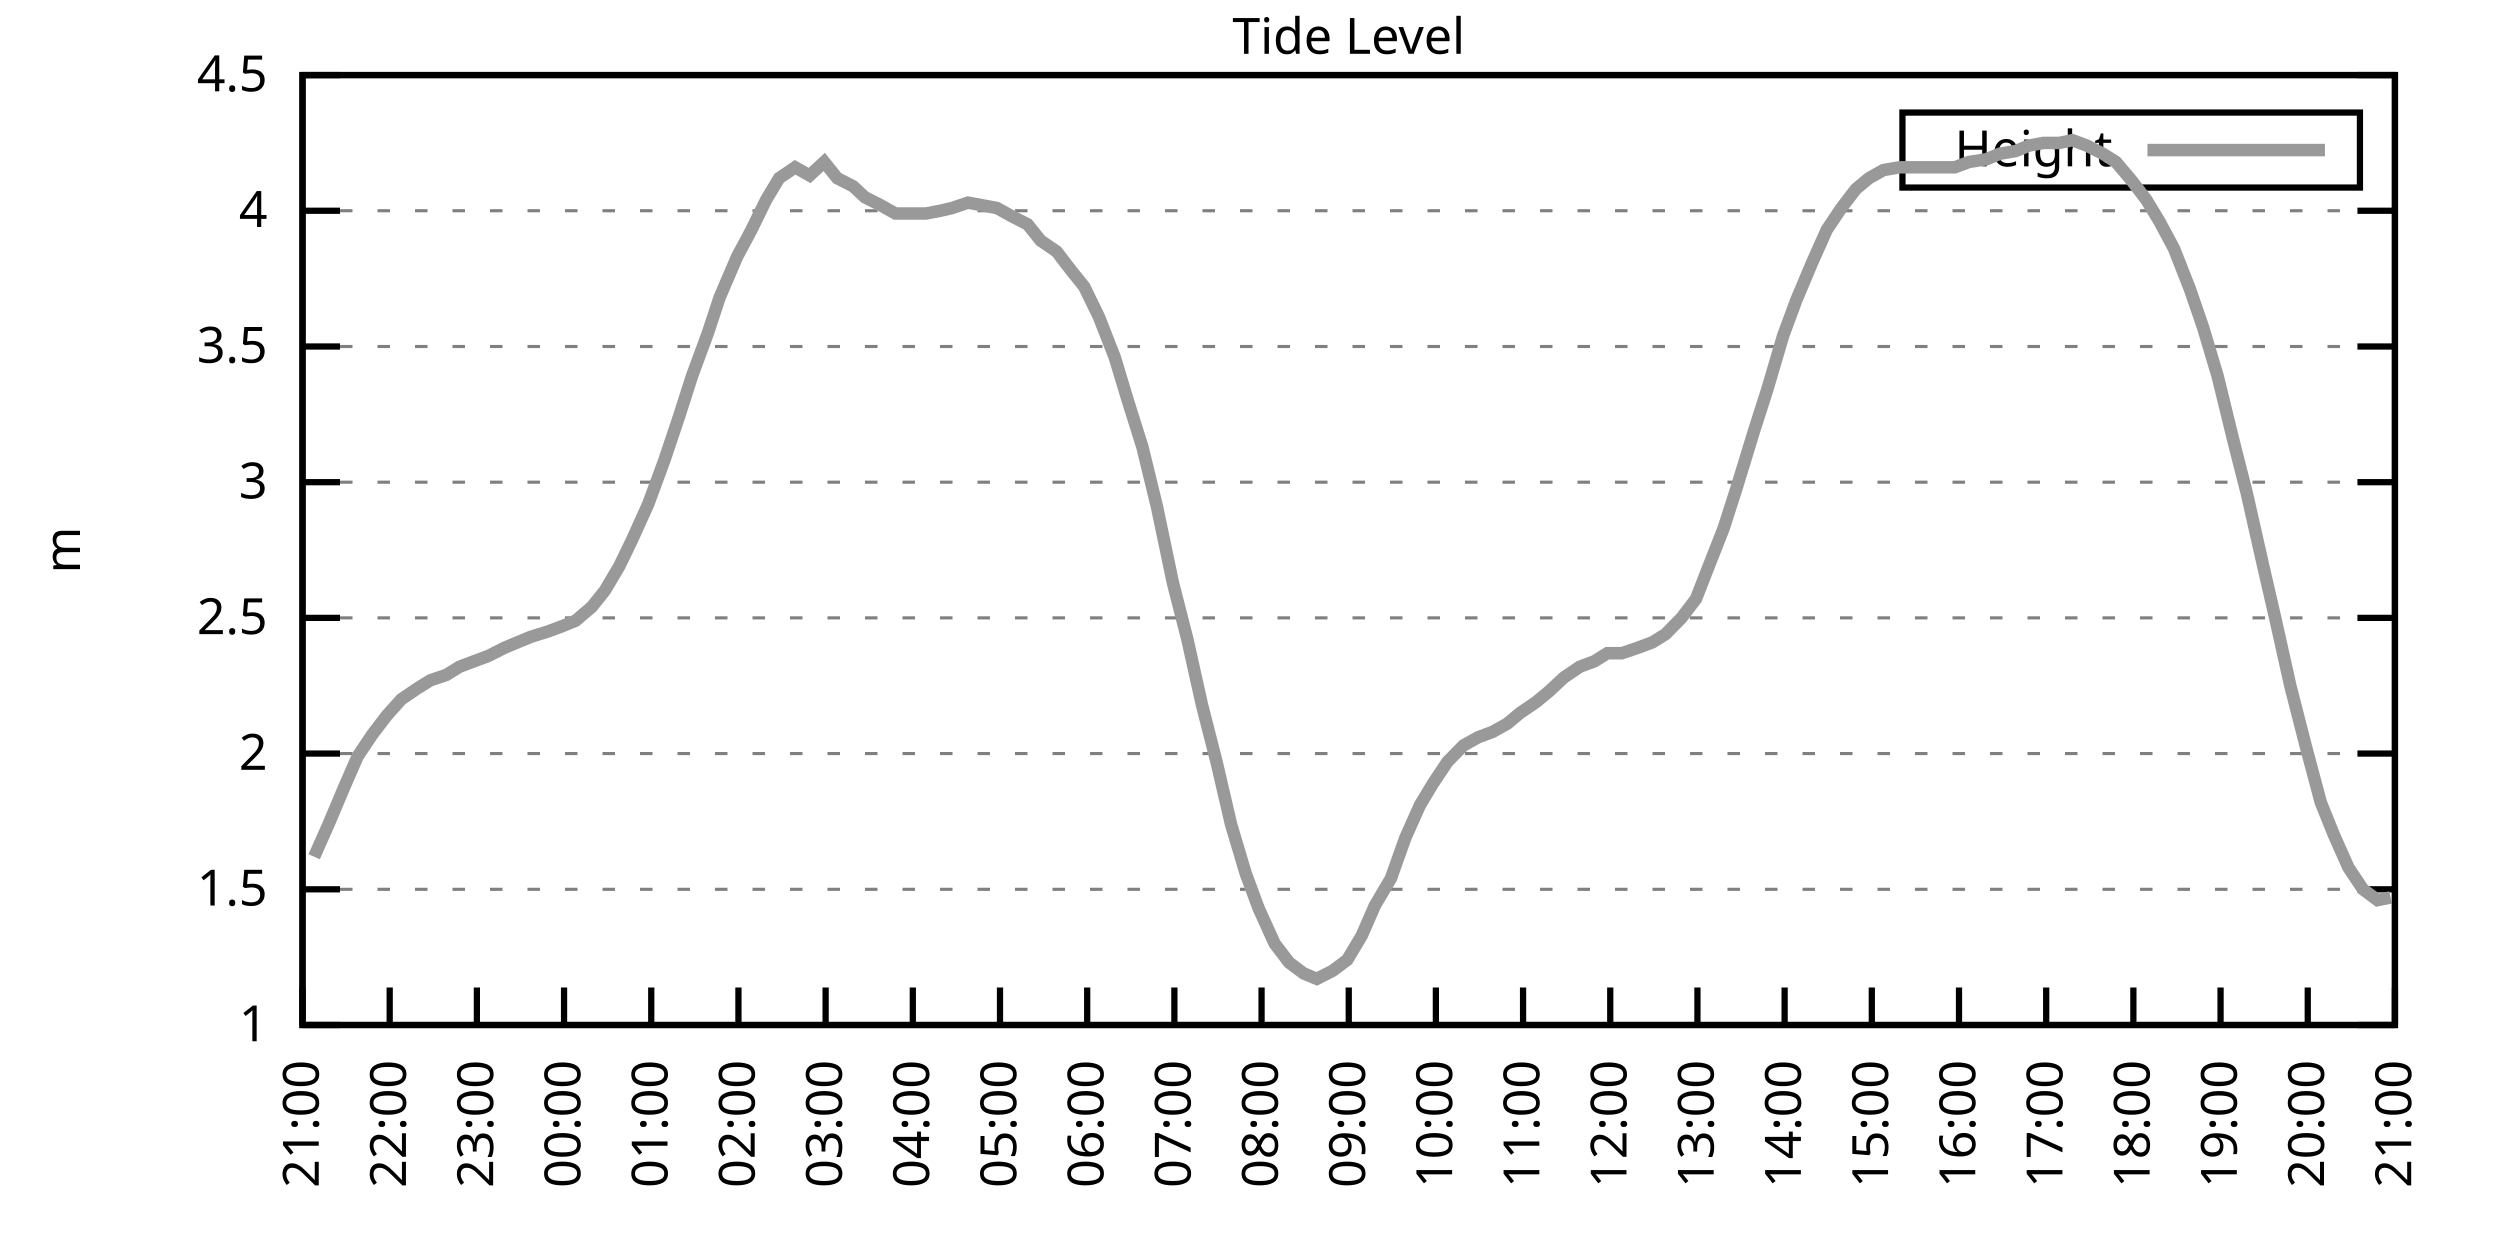
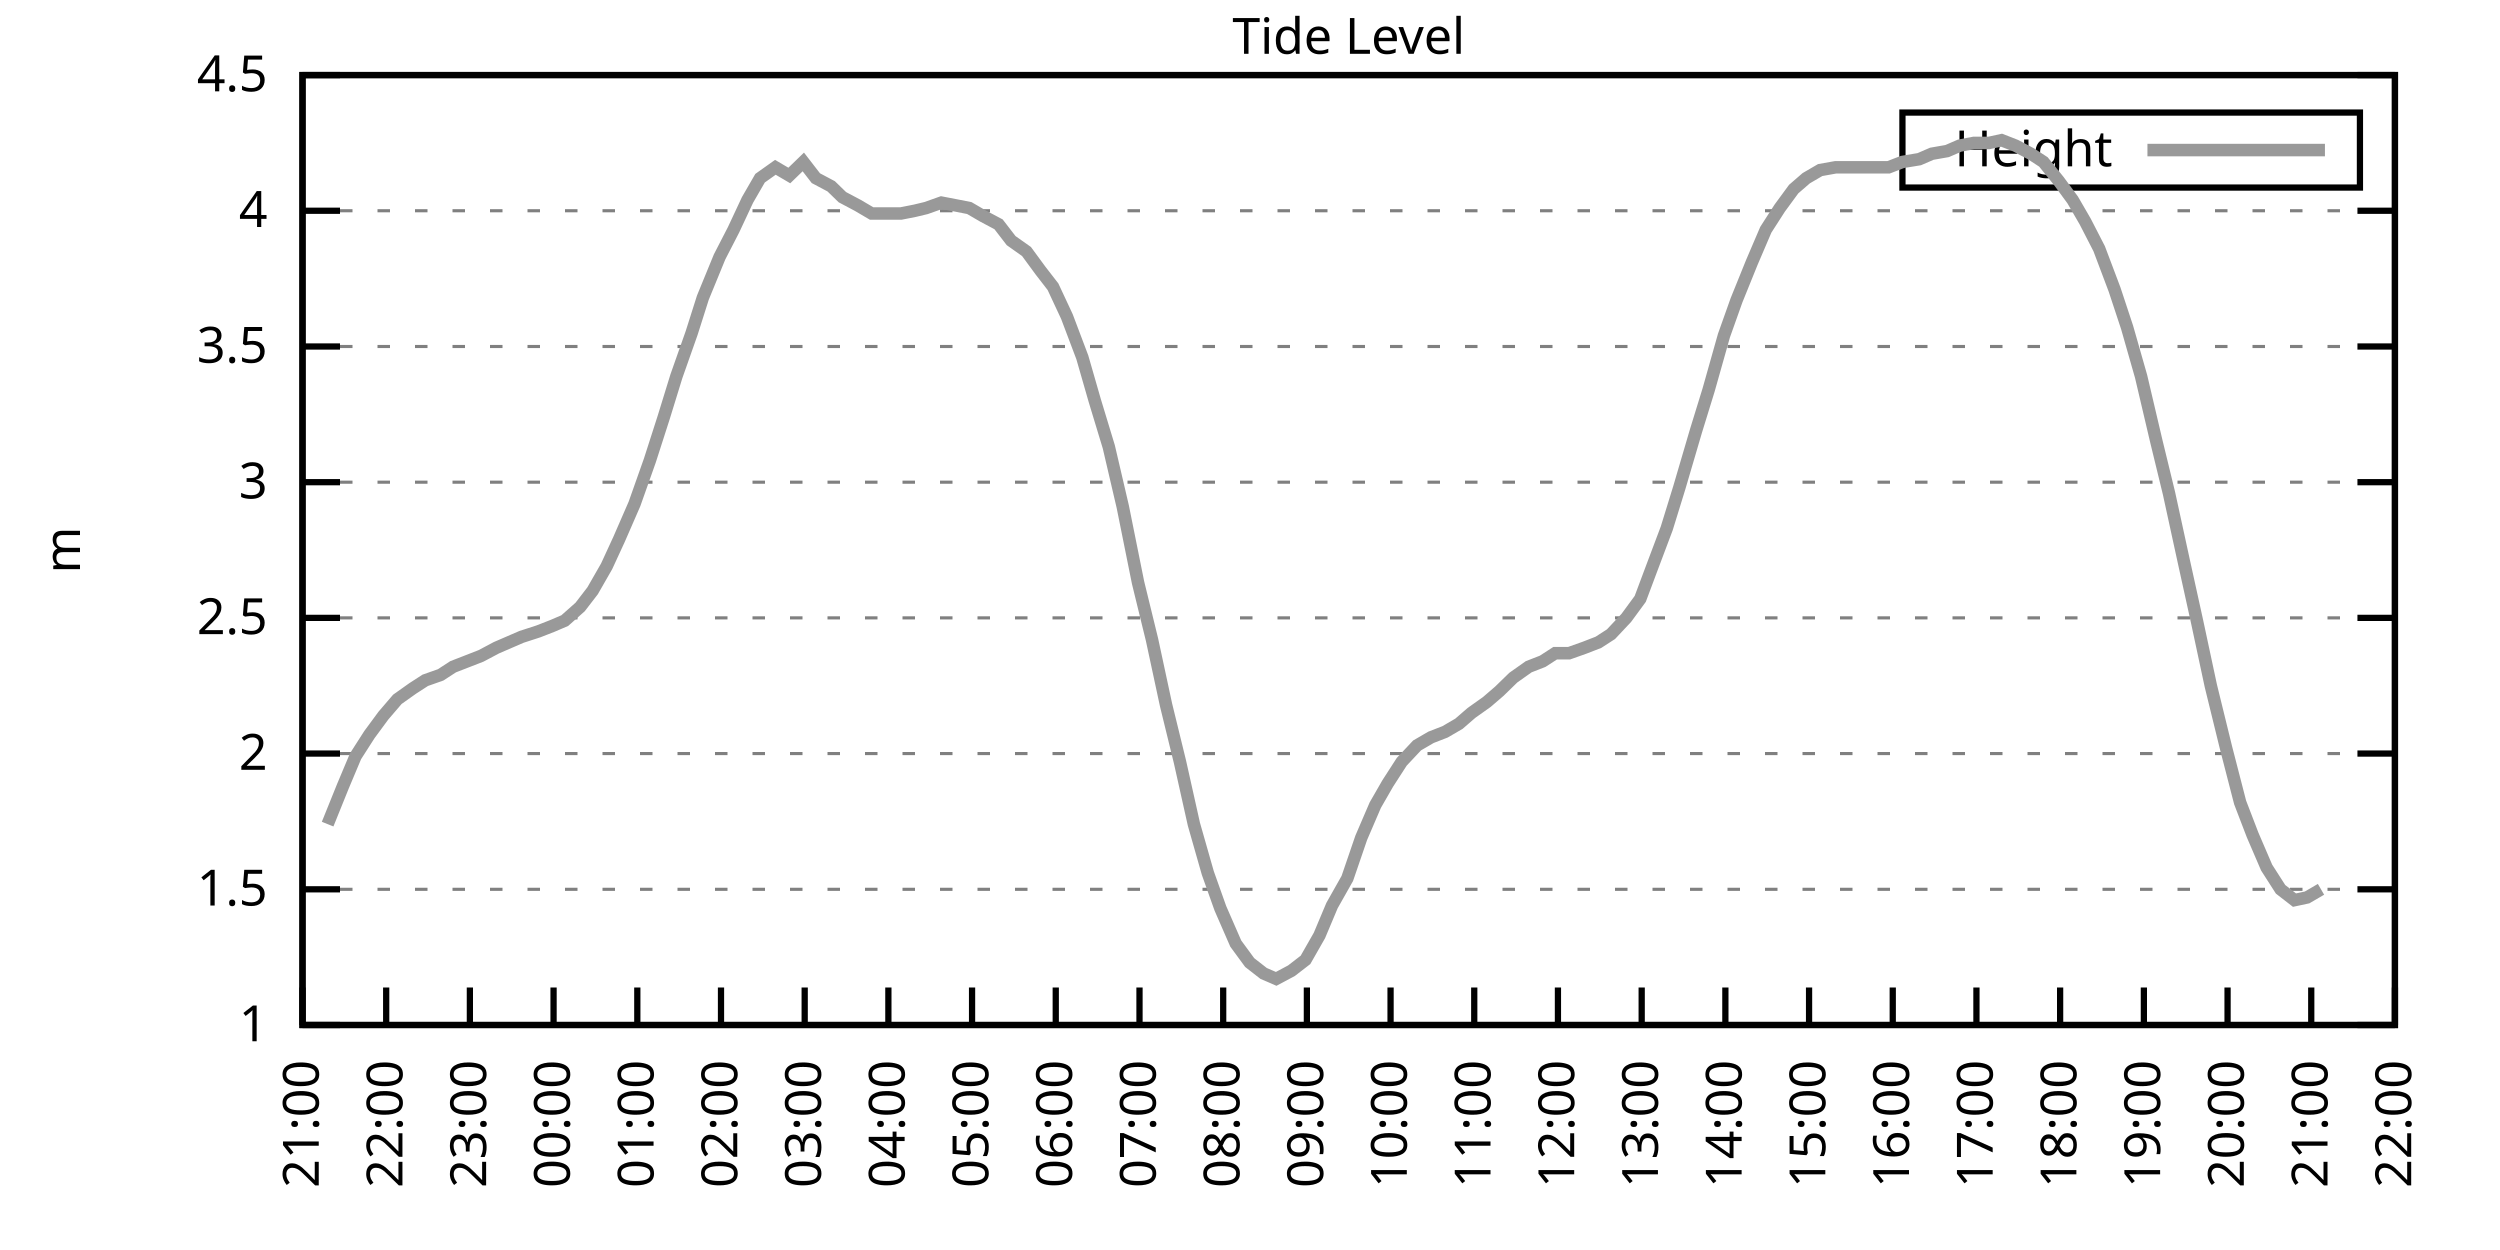
<svg xmlns="http://www.w3.org/2000/svg" xmlns:xlink="http://www.w3.org/1999/xlink" width="400" height="200" viewBox="0 0 400 200">
  <g id="gnuplot_canvas">
    <rect x="0" y="0" width="400" height="200" fill="none" />
    <defs>
      <circle id="gpDot" r="0.5" stroke-width="0.5" stroke="currentColor" />
      <path id="gpPt0" stroke-width="0.333" stroke="currentColor" d="M-1,0 h2 M0,-1 v2" />
      <path id="gpPt1" stroke-width="0.333" stroke="currentColor" d="M-1,-1 L1,1 M1,-1 L-1,1" />
      <path id="gpPt2" stroke-width="0.333" stroke="currentColor" d="M-1,0 L1,0 M0,-1 L0,1 M-1,-1 L1,1 M-1,1 L1,-1" />
      <rect id="gpPt3" stroke-width="0.333" stroke="currentColor" x="-1" y="-1" width="2" height="2" />
      <rect id="gpPt4" stroke-width="0.333" stroke="currentColor" fill="currentColor" x="-1" y="-1" width="2" height="2" />
      <circle id="gpPt5" stroke-width="0.333" stroke="currentColor" cx="0" cy="0" r="1" />
      <use xlink:href="#gpPt5" id="gpPt6" fill="currentColor" stroke="none" />
      <path id="gpPt7" stroke-width="0.333" stroke="currentColor" d="M0,-1.33 L-1.33,0.67 L1.33,0.67 z" />
      <use xlink:href="#gpPt7" id="gpPt8" fill="currentColor" stroke="none" />
      <use xlink:href="#gpPt7" id="gpPt9" stroke="currentColor" transform="rotate(180)" />
      <use xlink:href="#gpPt9" id="gpPt10" fill="currentColor" stroke="none" />
      <use xlink:href="#gpPt3" id="gpPt11" stroke="currentColor" transform="rotate(45)" />
      <use xlink:href="#gpPt11" id="gpPt12" fill="currentColor" stroke="none" />
      <path id="gpPt13" stroke-width="0.333" stroke="currentColor" d="M0,1.330 L1.265,0.411 L0.782,-1.067 L-0.782,-1.076 L-1.265,0.411 z" />
      <use xlink:href="#gpPt13" id="gpPt14" fill="currentColor" stroke="none" />
      <filter id="textbox" filterUnits="objectBoundingBox" x="0" y="0" height="1" width="1">
        <feFlood flood-color="white" flood-opacity="1" result="bgnd" />
        <feComposite in="SourceGraphic" in2="bgnd" operator="atop" />
      </filter>
      <filter id="greybox" filterUnits="objectBoundingBox" x="0" y="0" height="1" width="1">
        <feFlood flood-color="lightgrey" flood-opacity="1" result="grey" />
        <feComposite in="SourceGraphic" in2="grey" operator="atop" />
      </filter>
    </defs>
    <g fill="none" color="white" stroke="currentColor" stroke-width="1.00" stroke-linecap="butt" stroke-linejoin="miter">
</g>
    <g fill="none" color="black" stroke="currentColor" stroke-width="1.00" stroke-linecap="butt" stroke-linejoin="miter">
      <g stroke="none" shape-rendering="crispEdges">
        <polygon fill="rgb(255, 255, 255)" points="48.40,164.00 383.18,164.00 383.18,12.02 48.40,12.02 " />
      </g>
    </g>
    <g fill="none" color="black" stroke="currentColor" stroke-width="1.00" stroke-linecap="butt" stroke-linejoin="miter">
</g>
    <g fill="none" color="black" stroke="black" stroke-width="0.50" stroke-linecap="butt" stroke-linejoin="miter">
</g>
    <g fill="none" color="gray" stroke="currentColor" stroke-width="0.50" stroke-linecap="butt" stroke-linejoin="miter">
      <path stroke="gray" stroke-dasharray="2,4" class="gridline" d="M48.40,164.00 L383.19,164.00  " />
    </g>
    <g fill="none" color="gray" stroke="gray" stroke-width="1.00" stroke-linecap="butt" stroke-linejoin="miter">
</g>
    <g fill="none" color="black" stroke="currentColor" stroke-width="1.00" stroke-linecap="butt" stroke-linejoin="miter">
      <path stroke="black" d="M48.40,164.00 L54.40,164.00 M383.19,164.00 L377.19,164.00  " />
      <g transform="translate(42.80,166.60)" stroke="none" fill="black" font-family="Sans" font-size="8.00" text-anchor="end">
        <text>
          <tspan font-family="Sans"> 1</tspan>
        </text>
      </g>
    </g>
    <g fill="none" color="black" stroke="currentColor" stroke-width="1.00" stroke-linecap="butt" stroke-linejoin="miter">
</g>
    <g fill="none" color="black" stroke="black" stroke-width="0.50" stroke-linecap="butt" stroke-linejoin="miter">
</g>
    <g fill="none" color="gray" stroke="currentColor" stroke-width="0.50" stroke-linecap="butt" stroke-linejoin="miter">
      <path stroke="gray" stroke-dasharray="2,4" class="gridline" d="M48.40,142.29 L383.19,142.29  " />
    </g>
    <g fill="none" color="gray" stroke="gray" stroke-width="1.00" stroke-linecap="butt" stroke-linejoin="miter">
</g>
    <g fill="none" color="black" stroke="currentColor" stroke-width="1.00" stroke-linecap="butt" stroke-linejoin="miter">
      <path stroke="black" d="M48.40,142.29 L54.40,142.29 M383.19,142.29 L377.19,142.29  " />
      <g transform="translate(42.80,144.89)" stroke="none" fill="black" font-family="Sans" font-size="8.00" text-anchor="end">
        <text>
          <tspan font-family="Sans"> 1.5</tspan>
        </text>
      </g>
    </g>
    <g fill="none" color="black" stroke="currentColor" stroke-width="1.00" stroke-linecap="butt" stroke-linejoin="miter">
</g>
    <g fill="none" color="black" stroke="black" stroke-width="0.50" stroke-linecap="butt" stroke-linejoin="miter">
</g>
    <g fill="none" color="gray" stroke="currentColor" stroke-width="0.50" stroke-linecap="butt" stroke-linejoin="miter">
      <path stroke="gray" stroke-dasharray="2,4" class="gridline" d="M48.40,120.57 L383.19,120.57  " />
    </g>
    <g fill="none" color="gray" stroke="gray" stroke-width="1.00" stroke-linecap="butt" stroke-linejoin="miter">
</g>
    <g fill="none" color="black" stroke="currentColor" stroke-width="1.00" stroke-linecap="butt" stroke-linejoin="miter">
      <path stroke="black" d="M48.40,120.57 L54.40,120.57 M383.19,120.57 L377.19,120.57  " />
      <g transform="translate(42.80,123.17)" stroke="none" fill="black" font-family="Sans" font-size="8.00" text-anchor="end">
        <text>
          <tspan font-family="Sans"> 2</tspan>
        </text>
      </g>
    </g>
    <g fill="none" color="black" stroke="currentColor" stroke-width="1.00" stroke-linecap="butt" stroke-linejoin="miter">
</g>
    <g fill="none" color="black" stroke="black" stroke-width="0.50" stroke-linecap="butt" stroke-linejoin="miter">
</g>
    <g fill="none" color="gray" stroke="currentColor" stroke-width="0.50" stroke-linecap="butt" stroke-linejoin="miter">
      <path stroke="gray" stroke-dasharray="2,4" class="gridline" d="M48.40,98.86 L383.19,98.86  " />
    </g>
    <g fill="none" color="gray" stroke="gray" stroke-width="1.00" stroke-linecap="butt" stroke-linejoin="miter">
</g>
    <g fill="none" color="black" stroke="currentColor" stroke-width="1.00" stroke-linecap="butt" stroke-linejoin="miter">
      <path stroke="black" d="M48.40,98.86 L54.40,98.86 M383.19,98.86 L377.19,98.86  " />
      <g transform="translate(42.80,101.46)" stroke="none" fill="black" font-family="Sans" font-size="8.00" text-anchor="end">
        <text>
          <tspan font-family="Sans"> 2.5</tspan>
        </text>
      </g>
    </g>
    <g fill="none" color="black" stroke="currentColor" stroke-width="1.00" stroke-linecap="butt" stroke-linejoin="miter">
</g>
    <g fill="none" color="black" stroke="black" stroke-width="0.50" stroke-linecap="butt" stroke-linejoin="miter">
</g>
    <g fill="none" color="gray" stroke="currentColor" stroke-width="0.50" stroke-linecap="butt" stroke-linejoin="miter">
      <path stroke="gray" stroke-dasharray="2,4" class="gridline" d="M48.40,77.15 L383.19,77.15  " />
    </g>
    <g fill="none" color="gray" stroke="gray" stroke-width="1.00" stroke-linecap="butt" stroke-linejoin="miter">
</g>
    <g fill="none" color="black" stroke="currentColor" stroke-width="1.00" stroke-linecap="butt" stroke-linejoin="miter">
      <path stroke="black" d="M48.40,77.15 L54.40,77.15 M383.19,77.15 L377.19,77.15  " />
      <g transform="translate(42.80,79.75)" stroke="none" fill="black" font-family="Sans" font-size="8.00" text-anchor="end">
        <text>
          <tspan font-family="Sans"> 3</tspan>
        </text>
      </g>
    </g>
    <g fill="none" color="black" stroke="currentColor" stroke-width="1.00" stroke-linecap="butt" stroke-linejoin="miter">
</g>
    <g fill="none" color="black" stroke="black" stroke-width="0.50" stroke-linecap="butt" stroke-linejoin="miter">
</g>
    <g fill="none" color="gray" stroke="currentColor" stroke-width="0.50" stroke-linecap="butt" stroke-linejoin="miter">
      <path stroke="gray" stroke-dasharray="2,4" class="gridline" d="M48.40,55.44 L383.19,55.44  " />
    </g>
    <g fill="none" color="gray" stroke="gray" stroke-width="1.00" stroke-linecap="butt" stroke-linejoin="miter">
</g>
    <g fill="none" color="black" stroke="currentColor" stroke-width="1.00" stroke-linecap="butt" stroke-linejoin="miter">
      <path stroke="black" d="M48.40,55.44 L54.40,55.44 M383.19,55.44 L377.19,55.44  " />
      <g transform="translate(42.80,58.04)" stroke="none" fill="black" font-family="Sans" font-size="8.00" text-anchor="end">
        <text>
          <tspan font-family="Sans"> 3.5</tspan>
        </text>
      </g>
    </g>
    <g fill="none" color="black" stroke="currentColor" stroke-width="1.00" stroke-linecap="butt" stroke-linejoin="miter">
</g>
    <g fill="none" color="black" stroke="black" stroke-width="0.50" stroke-linecap="butt" stroke-linejoin="miter">
</g>
    <g fill="none" color="gray" stroke="currentColor" stroke-width="0.50" stroke-linecap="butt" stroke-linejoin="miter">
      <path stroke="gray" stroke-dasharray="2,4" class="gridline" d="M48.40,33.72 L383.19,33.72  " />
    </g>
    <g fill="none" color="gray" stroke="gray" stroke-width="1.00" stroke-linecap="butt" stroke-linejoin="miter">
</g>
    <g fill="none" color="black" stroke="currentColor" stroke-width="1.00" stroke-linecap="butt" stroke-linejoin="miter">
      <path stroke="black" d="M48.40,33.72 L54.40,33.72 M383.19,33.72 L377.19,33.72  " />
      <g transform="translate(42.80,36.32)" stroke="none" fill="black" font-family="Sans" font-size="8.00" text-anchor="end">
        <text>
          <tspan font-family="Sans"> 4</tspan>
        </text>
      </g>
    </g>
    <g fill="none" color="black" stroke="currentColor" stroke-width="1.00" stroke-linecap="butt" stroke-linejoin="miter">
</g>
    <g fill="none" color="black" stroke="black" stroke-width="0.50" stroke-linecap="butt" stroke-linejoin="miter">
</g>
    <g fill="none" color="gray" stroke="currentColor" stroke-width="0.50" stroke-linecap="butt" stroke-linejoin="miter">
      <path stroke="gray" stroke-dasharray="2,4" class="gridline" d="M48.40,12.01 L383.19,12.01  " />
    </g>
    <g fill="none" color="gray" stroke="gray" stroke-width="1.00" stroke-linecap="butt" stroke-linejoin="miter">
</g>
    <g fill="none" color="black" stroke="currentColor" stroke-width="1.00" stroke-linecap="butt" stroke-linejoin="miter">
      <path stroke="black" d="M48.40,12.01 L54.40,12.01 M383.19,12.01 L377.19,12.01  " />
      <g transform="translate(42.80,14.61)" stroke="none" fill="black" font-family="Sans" font-size="8.00" text-anchor="end">
        <text>
          <tspan font-family="Sans"> 4.5</tspan>
        </text>
      </g>
    </g>
    <g fill="none" color="black" stroke="currentColor" stroke-width="1.00" stroke-linecap="butt" stroke-linejoin="miter">
      <path stroke="black" d="M48.40,164.00 L48.40,158.00  " />
      <g transform="translate(51.00,169.60) rotate(270.00)" stroke="none" fill="black" font-family="Sans" font-size="8.00" text-anchor="end">
        <text>
          <tspan font-family="Sans">21:00</tspan>
        </text>
      </g>
    </g>
    <g fill="none" color="black" stroke="currentColor" stroke-width="1.00" stroke-linecap="butt" stroke-linejoin="miter">
-       <path stroke="black" d="M62.35,164.00 L62.35,158.00  " />
-       <g transform="translate(64.95,169.60) rotate(270.00)" stroke="none" fill="black" font-family="Sans" font-size="8.00" text-anchor="end">
+       <path stroke="black" d="M61.79,164.00 L61.79,158.00  " />
+       <g transform="translate(64.39,169.60) rotate(270.00)" stroke="none" fill="black" font-family="Sans" font-size="8.00" text-anchor="end">
        <text>
          <tspan font-family="Sans">22:00</tspan>
        </text>
      </g>
    </g>
    <g fill="none" color="black" stroke="currentColor" stroke-width="1.00" stroke-linecap="butt" stroke-linejoin="miter">
-       <path stroke="black" d="M76.30,164.00 L76.30,158.00  " />
-       <g transform="translate(78.90,169.60) rotate(270.00)" stroke="none" fill="black" font-family="Sans" font-size="8.00" text-anchor="end">
+       <path stroke="black" d="M75.18,164.00 L75.18,158.00  " />
+       <g transform="translate(77.78,169.60) rotate(270.00)" stroke="none" fill="black" font-family="Sans" font-size="8.00" text-anchor="end">
        <text>
          <tspan font-family="Sans">23:00</tspan>
        </text>
      </g>
    </g>
    <g fill="none" color="black" stroke="currentColor" stroke-width="1.00" stroke-linecap="butt" stroke-linejoin="miter">
-       <path stroke="black" d="M90.25,164.00 L90.25,158.00  " />
-       <g transform="translate(92.85,169.60) rotate(270.00)" stroke="none" fill="black" font-family="Sans" font-size="8.00" text-anchor="end">
+       <path stroke="black" d="M88.57,164.00 L88.57,158.00  " />
+       <g transform="translate(91.17,169.60) rotate(270.00)" stroke="none" fill="black" font-family="Sans" font-size="8.00" text-anchor="end">
        <text>
          <tspan font-family="Sans">00:00</tspan>
        </text>
      </g>
    </g>
    <g fill="none" color="black" stroke="currentColor" stroke-width="1.00" stroke-linecap="butt" stroke-linejoin="miter">
-       <path stroke="black" d="M104.20,164.00 L104.20,158.00  " />
-       <g transform="translate(106.80,169.60) rotate(270.00)" stroke="none" fill="black" font-family="Sans" font-size="8.00" text-anchor="end">
+       <path stroke="black" d="M101.97,164.00 L101.97,158.00  " />
+       <g transform="translate(104.57,169.60) rotate(270.00)" stroke="none" fill="black" font-family="Sans" font-size="8.00" text-anchor="end">
        <text>
          <tspan font-family="Sans">01:00</tspan>
        </text>
      </g>
    </g>
    <g fill="none" color="black" stroke="currentColor" stroke-width="1.00" stroke-linecap="butt" stroke-linejoin="miter">
-       <path stroke="black" d="M118.15,164.00 L118.15,158.00  " />
-       <g transform="translate(120.75,169.60) rotate(270.00)" stroke="none" fill="black" font-family="Sans" font-size="8.00" text-anchor="end">
+       <path stroke="black" d="M115.36,164.00 L115.36,158.00  " />
+       <g transform="translate(117.96,169.60) rotate(270.00)" stroke="none" fill="black" font-family="Sans" font-size="8.00" text-anchor="end">
        <text>
          <tspan font-family="Sans">02:00</tspan>
        </text>
      </g>
    </g>
    <g fill="none" color="black" stroke="currentColor" stroke-width="1.00" stroke-linecap="butt" stroke-linejoin="miter">
-       <path stroke="black" d="M132.10,164.00 L132.10,158.00  " />
-       <g transform="translate(134.70,169.60) rotate(270.00)" stroke="none" fill="black" font-family="Sans" font-size="8.00" text-anchor="end">
+       <path stroke="black" d="M128.75,164.00 L128.75,158.00  " />
+       <g transform="translate(131.35,169.60) rotate(270.00)" stroke="none" fill="black" font-family="Sans" font-size="8.00" text-anchor="end">
        <text>
          <tspan font-family="Sans">03:00</tspan>
        </text>
      </g>
    </g>
    <g fill="none" color="black" stroke="currentColor" stroke-width="1.00" stroke-linecap="butt" stroke-linejoin="miter">
-       <path stroke="black" d="M146.05,164.00 L146.05,158.00  " />
-       <g transform="translate(148.65,169.60) rotate(270.00)" stroke="none" fill="black" font-family="Sans" font-size="8.00" text-anchor="end">
+       <path stroke="black" d="M142.14,164.00 L142.14,158.00  " />
+       <g transform="translate(144.74,169.60) rotate(270.00)" stroke="none" fill="black" font-family="Sans" font-size="8.00" text-anchor="end">
        <text>
          <tspan font-family="Sans">04:00</tspan>
        </text>
      </g>
    </g>
    <g fill="none" color="black" stroke="currentColor" stroke-width="1.00" stroke-linecap="butt" stroke-linejoin="miter">
-       <path stroke="black" d="M160.00,164.00 L160.00,158.00  " />
-       <g transform="translate(162.60,169.60) rotate(270.00)" stroke="none" fill="black" font-family="Sans" font-size="8.00" text-anchor="end">
+       <path stroke="black" d="M155.53,164.00 L155.53,158.00  " />
+       <g transform="translate(158.13,169.60) rotate(270.00)" stroke="none" fill="black" font-family="Sans" font-size="8.00" text-anchor="end">
        <text>
          <tspan font-family="Sans">05:00</tspan>
        </text>
      </g>
    </g>
    <g fill="none" color="black" stroke="currentColor" stroke-width="1.00" stroke-linecap="butt" stroke-linejoin="miter">
-       <path stroke="black" d="M173.95,164.00 L173.95,158.00  " />
-       <g transform="translate(176.55,169.60) rotate(270.00)" stroke="none" fill="black" font-family="Sans" font-size="8.00" text-anchor="end">
+       <path stroke="black" d="M168.92,164.00 L168.92,158.00  " />
+       <g transform="translate(171.52,169.60) rotate(270.00)" stroke="none" fill="black" font-family="Sans" font-size="8.00" text-anchor="end">
        <text>
          <tspan font-family="Sans">06:00</tspan>
        </text>
      </g>
    </g>
    <g fill="none" color="black" stroke="currentColor" stroke-width="1.00" stroke-linecap="butt" stroke-linejoin="miter">
-       <path stroke="black" d="M187.90,164.00 L187.90,158.00  " />
-       <g transform="translate(190.50,169.60) rotate(270.00)" stroke="none" fill="black" font-family="Sans" font-size="8.00" text-anchor="end">
+       <path stroke="black" d="M182.32,164.00 L182.32,158.00  " />
+       <g transform="translate(184.92,169.60) rotate(270.00)" stroke="none" fill="black" font-family="Sans" font-size="8.00" text-anchor="end">
        <text>
          <tspan font-family="Sans">07:00</tspan>
        </text>
      </g>
    </g>
    <g fill="none" color="black" stroke="currentColor" stroke-width="1.00" stroke-linecap="butt" stroke-linejoin="miter">
-       <path stroke="black" d="M201.85,164.00 L201.85,158.00  " />
-       <g transform="translate(204.45,169.60) rotate(270.00)" stroke="none" fill="black" font-family="Sans" font-size="8.00" text-anchor="end">
+       <path stroke="black" d="M195.71,164.00 L195.71,158.00  " />
+       <g transform="translate(198.31,169.60) rotate(270.00)" stroke="none" fill="black" font-family="Sans" font-size="8.00" text-anchor="end">
        <text>
          <tspan font-family="Sans">08:00</tspan>
        </text>
      </g>
    </g>
    <g fill="none" color="black" stroke="currentColor" stroke-width="1.00" stroke-linecap="butt" stroke-linejoin="miter">
-       <path stroke="black" d="M215.80,164.00 L215.80,158.00  " />
-       <g transform="translate(218.40,169.60) rotate(270.00)" stroke="none" fill="black" font-family="Sans" font-size="8.00" text-anchor="end">
+       <path stroke="black" d="M209.10,164.00 L209.10,158.00  " />
+       <g transform="translate(211.70,169.60) rotate(270.00)" stroke="none" fill="black" font-family="Sans" font-size="8.00" text-anchor="end">
        <text>
          <tspan font-family="Sans">09:00</tspan>
        </text>
      </g>
    </g>
    <g fill="none" color="black" stroke="currentColor" stroke-width="1.00" stroke-linecap="butt" stroke-linejoin="miter">
-       <path stroke="black" d="M229.74,164.00 L229.74,158.00  " />
-       <g transform="translate(232.34,169.60) rotate(270.00)" stroke="none" fill="black" font-family="Sans" font-size="8.00" text-anchor="end">
+       <path stroke="black" d="M222.49,164.00 L222.49,158.00  " />
+       <g transform="translate(225.09,169.60) rotate(270.00)" stroke="none" fill="black" font-family="Sans" font-size="8.00" text-anchor="end">
        <text>
          <tspan font-family="Sans">10:00</tspan>
        </text>
      </g>
    </g>
    <g fill="none" color="black" stroke="currentColor" stroke-width="1.00" stroke-linecap="butt" stroke-linejoin="miter">
-       <path stroke="black" d="M243.69,164.00 L243.69,158.00  " />
-       <g transform="translate(246.29,169.60) rotate(270.00)" stroke="none" fill="black" font-family="Sans" font-size="8.00" text-anchor="end">
+       <path stroke="black" d="M235.88,164.00 L235.88,158.00  " />
+       <g transform="translate(238.48,169.60) rotate(270.00)" stroke="none" fill="black" font-family="Sans" font-size="8.00" text-anchor="end">
        <text>
          <tspan font-family="Sans">11:00</tspan>
        </text>
      </g>
    </g>
    <g fill="none" color="black" stroke="currentColor" stroke-width="1.00" stroke-linecap="butt" stroke-linejoin="miter">
-       <path stroke="black" d="M257.64,164.00 L257.64,158.00  " />
-       <g transform="translate(260.24,169.60) rotate(270.00)" stroke="none" fill="black" font-family="Sans" font-size="8.00" text-anchor="end">
+       <path stroke="black" d="M249.27,164.00 L249.27,158.00  " />
+       <g transform="translate(251.87,169.60) rotate(270.00)" stroke="none" fill="black" font-family="Sans" font-size="8.00" text-anchor="end">
        <text>
          <tspan font-family="Sans">12:00</tspan>
        </text>
      </g>
    </g>
    <g fill="none" color="black" stroke="currentColor" stroke-width="1.00" stroke-linecap="butt" stroke-linejoin="miter">
-       <path stroke="black" d="M271.59,164.00 L271.59,158.00  " />
-       <g transform="translate(274.19,169.60) rotate(270.00)" stroke="none" fill="black" font-family="Sans" font-size="8.00" text-anchor="end">
+       <path stroke="black" d="M262.67,164.00 L262.67,158.00  " />
+       <g transform="translate(265.27,169.60) rotate(270.00)" stroke="none" fill="black" font-family="Sans" font-size="8.00" text-anchor="end">
        <text>
          <tspan font-family="Sans">13:00</tspan>
        </text>
      </g>
    </g>
    <g fill="none" color="black" stroke="currentColor" stroke-width="1.00" stroke-linecap="butt" stroke-linejoin="miter">
-       <path stroke="black" d="M285.54,164.00 L285.54,158.00  " />
-       <g transform="translate(288.14,169.60) rotate(270.00)" stroke="none" fill="black" font-family="Sans" font-size="8.00" text-anchor="end">
+       <path stroke="black" d="M276.06,164.00 L276.06,158.00  " />
+       <g transform="translate(278.66,169.60) rotate(270.00)" stroke="none" fill="black" font-family="Sans" font-size="8.00" text-anchor="end">
        <text>
          <tspan font-family="Sans">14:00</tspan>
        </text>
      </g>
    </g>
    <g fill="none" color="black" stroke="currentColor" stroke-width="1.00" stroke-linecap="butt" stroke-linejoin="miter">
-       <path stroke="black" d="M299.49,164.00 L299.49,158.00  " />
-       <g transform="translate(302.09,169.60) rotate(270.00)" stroke="none" fill="black" font-family="Sans" font-size="8.00" text-anchor="end">
+       <path stroke="black" d="M289.45,164.00 L289.45,158.00  " />
+       <g transform="translate(292.05,169.60) rotate(270.00)" stroke="none" fill="black" font-family="Sans" font-size="8.00" text-anchor="end">
        <text>
          <tspan font-family="Sans">15:00</tspan>
        </text>
      </g>
    </g>
    <g fill="none" color="black" stroke="currentColor" stroke-width="1.00" stroke-linecap="butt" stroke-linejoin="miter">
-       <path stroke="black" d="M313.44,164.00 L313.44,158.00  " />
-       <g transform="translate(316.04,169.60) rotate(270.00)" stroke="none" fill="black" font-family="Sans" font-size="8.00" text-anchor="end">
+       <path stroke="black" d="M302.84,164.00 L302.84,158.00  " />
+       <g transform="translate(305.44,169.60) rotate(270.00)" stroke="none" fill="black" font-family="Sans" font-size="8.00" text-anchor="end">
        <text>
          <tspan font-family="Sans">16:00</tspan>
        </text>
      </g>
    </g>
    <g fill="none" color="black" stroke="currentColor" stroke-width="1.00" stroke-linecap="butt" stroke-linejoin="miter">
-       <path stroke="black" d="M327.39,164.00 L327.39,158.00  " />
-       <g transform="translate(329.99,169.60) rotate(270.00)" stroke="none" fill="black" font-family="Sans" font-size="8.00" text-anchor="end">
+       <path stroke="black" d="M316.23,164.00 L316.23,158.00  " />
+       <g transform="translate(318.83,169.60) rotate(270.00)" stroke="none" fill="black" font-family="Sans" font-size="8.00" text-anchor="end">
        <text>
          <tspan font-family="Sans">17:00</tspan>
        </text>
      </g>
    </g>
    <g fill="none" color="black" stroke="currentColor" stroke-width="1.00" stroke-linecap="butt" stroke-linejoin="miter">
-       <path stroke="black" d="M341.34,164.00 L341.34,158.00  " />
-       <g transform="translate(343.94,169.60) rotate(270.00)" stroke="none" fill="black" font-family="Sans" font-size="8.00" text-anchor="end">
+       <path stroke="black" d="M329.62,164.00 L329.62,158.00  " />
+       <g transform="translate(332.22,169.60) rotate(270.00)" stroke="none" fill="black" font-family="Sans" font-size="8.00" text-anchor="end">
        <text>
          <tspan font-family="Sans">18:00</tspan>
        </text>
      </g>
    </g>
    <g fill="none" color="black" stroke="currentColor" stroke-width="1.00" stroke-linecap="butt" stroke-linejoin="miter">
-       <path stroke="black" d="M355.29,164.00 L355.29,158.00  " />
-       <g transform="translate(357.89,169.60) rotate(270.00)" stroke="none" fill="black" font-family="Sans" font-size="8.00" text-anchor="end">
+       <path stroke="black" d="M343.02,164.00 L343.02,158.00  " />
+       <g transform="translate(345.62,169.60) rotate(270.00)" stroke="none" fill="black" font-family="Sans" font-size="8.00" text-anchor="end">
        <text>
          <tspan font-family="Sans">19:00</tspan>
        </text>
      </g>
    </g>
    <g fill="none" color="black" stroke="currentColor" stroke-width="1.00" stroke-linecap="butt" stroke-linejoin="miter">
-       <path stroke="black" d="M369.24,164.00 L369.24,158.00  " />
-       <g transform="translate(371.84,169.60) rotate(270.00)" stroke="none" fill="black" font-family="Sans" font-size="8.00" text-anchor="end">
+       <path stroke="black" d="M356.41,164.00 L356.41,158.00  " />
+       <g transform="translate(359.01,169.60) rotate(270.00)" stroke="none" fill="black" font-family="Sans" font-size="8.00" text-anchor="end">
        <text>
          <tspan font-family="Sans">20:00</tspan>
+         </text>
+       </g>
+     </g>
+     <g fill="none" color="black" stroke="currentColor" stroke-width="1.00" stroke-linecap="butt" stroke-linejoin="miter">
+       <path stroke="black" d="M369.80,164.00 L369.80,158.00  " />
+       <g transform="translate(372.40,169.60) rotate(270.00)" stroke="none" fill="black" font-family="Sans" font-size="8.00" text-anchor="end">
+         <text>
+           <tspan font-family="Sans">21:00</tspan>
        </text>
      </g>
    </g>
    <g fill="none" color="black" stroke="currentColor" stroke-width="1.00" stroke-linecap="butt" stroke-linejoin="miter">
      <path stroke="black" d="M383.19,164.00 L383.19,158.00  " />
      <g transform="translate(385.79,169.60) rotate(270.00)" stroke="none" fill="black" font-family="Sans" font-size="8.00" text-anchor="end">
        <text>
-           <tspan font-family="Sans">21:00</tspan>
+           <tspan font-family="Sans">22:00</tspan>
        </text>
      </g>
    </g>
    <g fill="none" color="black" stroke="currentColor" stroke-width="1.00" stroke-linecap="butt" stroke-linejoin="miter">
</g>
    <g fill="none" color="black" stroke="currentColor" stroke-width="1.00" stroke-linecap="butt" stroke-linejoin="miter">
      <path stroke="black" d="M48.40,12.01 L48.40,164.00 L383.19,164.00 L383.19,12.01 L48.40,12.01 Z  " />
    </g>
    <g fill="none" color="black" stroke="currentColor" stroke-width="1.00" stroke-linecap="butt" stroke-linejoin="miter">
</g>
    <g fill="none" color="black" stroke="currentColor" stroke-width="1.00" stroke-linecap="butt" stroke-linejoin="miter">
      <path stroke="black" d="M304.39,30.01 L304.39,18.01 L377.59,18.01 L377.59,30.01 L304.39,30.01 Z  " />
    </g>
    <g id="Tide_level_plot_1">
      <g fill="none" color="white" stroke="black" stroke-width="2.00" stroke-linecap="butt" stroke-linejoin="miter">
</g>
      <g fill="none" color="black" stroke="currentColor" stroke-width="2.00" stroke-linecap="butt" stroke-linejoin="miter">
        <g transform="translate(337.99,26.61)" stroke="none" fill="black" font-family="Sans" font-size="8.00" text-anchor="end">
          <text>
            <tspan font-family="Sans">Height</tspan>
          </text>
        </g>
      </g>
      <g fill="none" color="black" stroke="currentColor" stroke-width="2.00" stroke-linecap="butt" stroke-linejoin="miter">
-         <path stroke="rgb(153, 153, 153)" d="M343.59,24.01 L371.99,24.01 M50.26,137.08 L52.58,131.86 L55.14,125.79 L57.23,121.01 L59.56,117.53 L61.88,114.49   L64.21,111.89 L66.77,110.15 L68.86,108.85 L71.42,107.98 L73.51,106.68 L75.83,105.81 L78.16,104.94 L80.72,103.64   L82.81,102.77 L84.90,101.90 L87.69,101.03 L90.02,100.16 L92.11,99.30 L94.67,97.12 L96.76,94.52 L99.08,90.61   L101.18,86.27 L103.73,80.62 L106.29,73.67 L108.62,66.73 L110.71,60.21 L113.27,53.26 L115.13,47.62 L117.92,41.11   L120.24,36.76 L122.57,31.99 L124.66,28.51 L127.22,26.77 L129.54,28.08 L131.87,25.91 L133.96,28.51 L136.51,29.81   L138.37,31.55 L140.93,32.85 L143.26,34.16 L145.81,34.16 L148.14,34.16 L150.46,33.72 L152.32,33.29 L154.88,32.42   L157.21,32.85 L159.53,33.29 L161.86,34.59 L164.41,35.89 L166.51,38.50 L169.06,40.24 L171.39,43.28 L173.48,45.88   L175.81,50.66 L178.36,57.17 L180.46,64.12 L182.78,71.50 L185.11,81.06 L187.66,93.22 L189.99,102.34 L192.31,112.76   L194.64,121.88 L196.96,131.86 L199.29,139.68 L201.38,145.33 L203.94,150.97 L206.26,154.01 L208.59,155.75 L210.68,156.62   L213.24,155.31 L215.56,153.58 L217.89,149.67 L219.98,144.89 L222.54,140.55 L224.86,134.04 L227.19,128.83 L229.28,125.35   L231.60,121.88 L234.16,119.27 L236.49,117.97 L238.81,117.10 L241.14,115.80 L243.23,114.06 L245.79,112.32 L247.88,110.59   L250.20,108.42 L252.76,106.68 L255.09,105.81 L257.18,104.51 L259.50,104.51 L262.06,103.64 L264.39,102.77 L266.48,101.47   L269.04,98.86 L271.36,95.82 L273.22,91.04 L275.78,84.53 L277.87,78.02 L280.66,68.90 L282.75,62.38 L285.31,53.70   L287.40,48.05 L289.96,41.97 L292.29,36.76 L294.61,33.29 L296.94,30.25 L299.03,28.51 L301.35,27.21 L303.91,26.77   L306.23,26.77 L308.56,26.77 L310.65,26.77 L312.74,26.77 L315.07,25.91 L317.86,25.47 L319.95,24.60 L322.51,24.17   L324.60,23.30 L326.93,22.87 L329.48,22.87 L331.58,22.43 L333.90,23.30 L336.46,24.60 L338.55,25.91 L341.11,28.95   L343.43,31.99 L345.53,35.46 L347.85,39.80 L350.41,46.32 L352.50,52.40 L354.83,60.21 L357.38,70.63 L359.48,78.89   L362.03,90.18 L364.13,99.30 L366.45,109.72 L369.01,119.71 L371.33,128.39 L373.43,133.60 L375.75,138.81 L378.08,142.29   L380.40,144.02 L382.49,143.59  " />
+         <path stroke="rgb(153, 153, 153)" d="M343.59,24.01 L371.99,24.01 M52.42,131.86 L54.87,125.79 L56.88,121.01 L59.11,117.53 L61.35,114.49 L63.58,111.89   L66.03,110.15 L68.04,108.85 L70.50,107.98 L72.50,106.68 L74.74,105.81 L76.97,104.94 L79.42,103.64 L81.43,102.77   L83.44,101.90 L86.12,101.03 L88.35,100.16 L90.36,99.30 L92.82,97.12 L94.82,94.52 L97.06,90.61 L99.06,86.27   L101.52,80.62 L103.98,73.67 L106.21,66.73 L108.22,60.21 L110.67,53.26 L112.46,47.62 L115.13,41.11 L117.37,36.76   L119.60,31.99 L121.61,28.51 L124.06,26.77 L126.29,28.08 L128.53,25.91 L130.54,28.51 L132.99,29.81 L134.78,31.55   L137.23,32.85 L139.46,34.16 L141.92,34.16 L144.15,34.16 L146.38,33.72 L148.17,33.29 L150.62,32.42 L152.85,32.85   L155.09,33.29 L157.32,34.59 L159.77,35.89 L161.78,38.50 L164.24,40.24 L166.47,43.28 L168.48,45.88 L170.71,50.66   L173.17,57.17 L175.17,64.12 L177.41,71.50 L179.64,81.06 L182.09,93.22 L184.32,102.34 L186.56,112.76 L188.79,121.88   L191.02,131.86 L193.25,139.68 L195.26,145.33 L197.72,150.97 L199.95,154.01 L202.18,155.75 L204.19,156.62 L206.64,155.31   L208.88,153.58 L211.11,149.67 L213.12,144.89 L215.57,140.55 L217.80,134.04 L220.04,128.83 L222.04,125.35 L224.28,121.88   L226.73,119.27 L228.96,117.97 L231.20,117.10 L233.43,115.80 L235.44,114.06 L237.89,112.32 L239.90,110.59 L242.13,108.42   L244.59,106.68 L246.82,105.81 L248.83,104.51 L251.06,104.51 L253.51,103.64 L255.75,102.77 L257.76,101.47 L260.21,98.86   L262.44,95.82 L264.23,91.04 L266.68,84.53 L268.69,78.02 L271.37,68.90 L273.38,62.38 L275.83,53.70 L277.84,48.05   L280.30,41.97 L282.53,36.76 L284.76,33.29 L286.99,30.25 L289.00,28.51 L291.23,27.21 L293.69,26.77 L295.92,26.77   L298.15,26.77 L300.16,26.77 L302.17,26.77 L304.40,25.91 L307.08,25.47 L309.09,24.60 L311.54,24.17 L313.55,23.30   L315.79,22.87 L318.24,22.87 L320.25,22.43 L322.48,23.30 L324.94,24.60 L326.95,25.91 L329.40,28.95 L331.63,31.99   L333.64,35.46 L335.87,39.80 L338.33,46.32 L340.34,52.40 L342.57,60.21 L345.02,70.63 L347.03,78.89 L349.49,90.18   L351.50,99.30 L353.73,109.72 L356.18,119.71 L358.42,128.39 L360.42,133.60 L362.66,138.81 L364.89,142.29 L367.12,144.02   L369.13,143.59 L371.36,142.29  " />
      </g>
    </g>
    <g fill="none" color="black" stroke="currentColor" stroke-width="2.00" stroke-linecap="butt" stroke-linejoin="miter">
</g>
    <g fill="none" color="black" stroke="black" stroke-width="1.00" stroke-linecap="butt" stroke-linejoin="miter">
</g>
    <g fill="none" color="black" stroke="currentColor" stroke-width="1.00" stroke-linecap="butt" stroke-linejoin="miter">
      <path stroke="black" d="M48.40,12.01 L48.40,164.00 L383.19,164.00 L383.19,12.01 L48.40,12.01 Z  " />
      <g transform="translate(12.80,88.01) rotate(270.00)" stroke="none" fill="black" font-family="Sans" font-size="8.00" text-anchor="middle">
        <text>
          <tspan font-family="Sans">m</tspan>
        </text>
      </g>
    </g>
    <g fill="none" color="black" stroke="currentColor" stroke-width="1.00" stroke-linecap="butt" stroke-linejoin="miter">
</g>
    <g fill="none" color="black" stroke="currentColor" stroke-width="1.00" stroke-linecap="butt" stroke-linejoin="miter">
      <g transform="translate(215.79,8.61)" stroke="none" fill="black" font-family="Sans" font-size="8.00" text-anchor="middle">
        <text>
          <tspan font-family="Sans">Tide Level</tspan>
        </text>
      </g>
    </g>
    <g fill="none" color="black" stroke="currentColor" stroke-width="1.00" stroke-linecap="butt" stroke-linejoin="miter">
</g>
  </g>
</svg>
